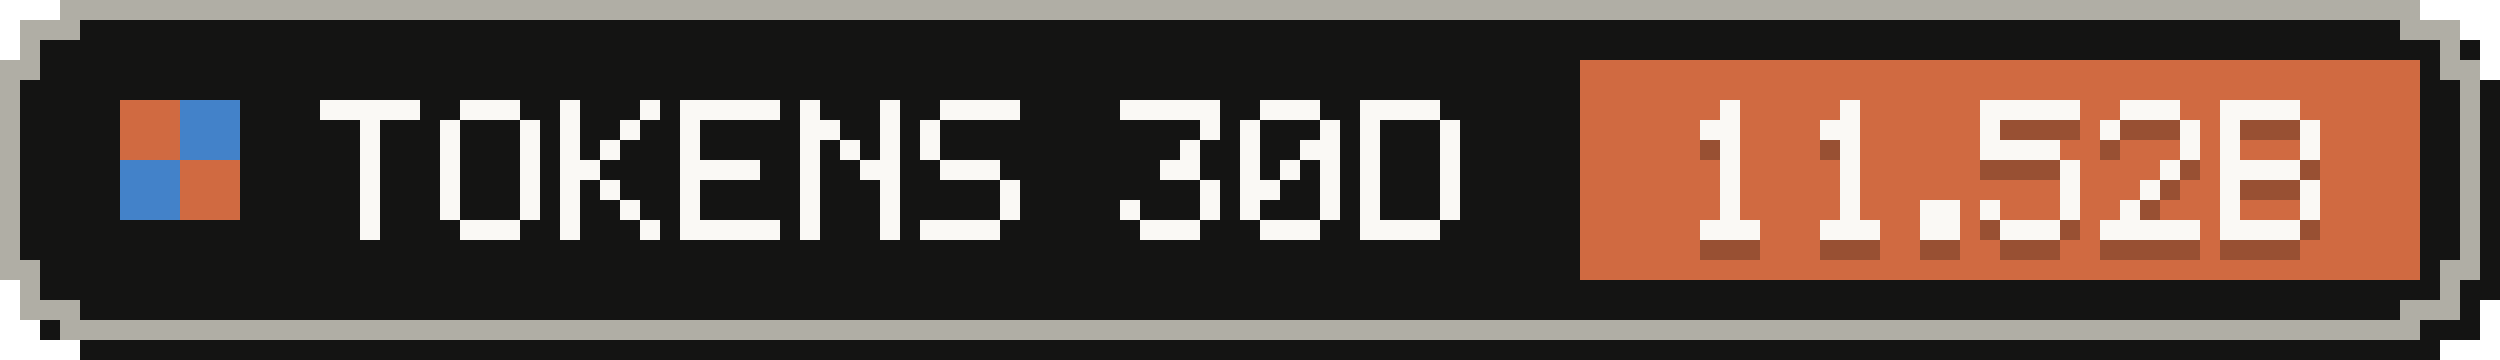
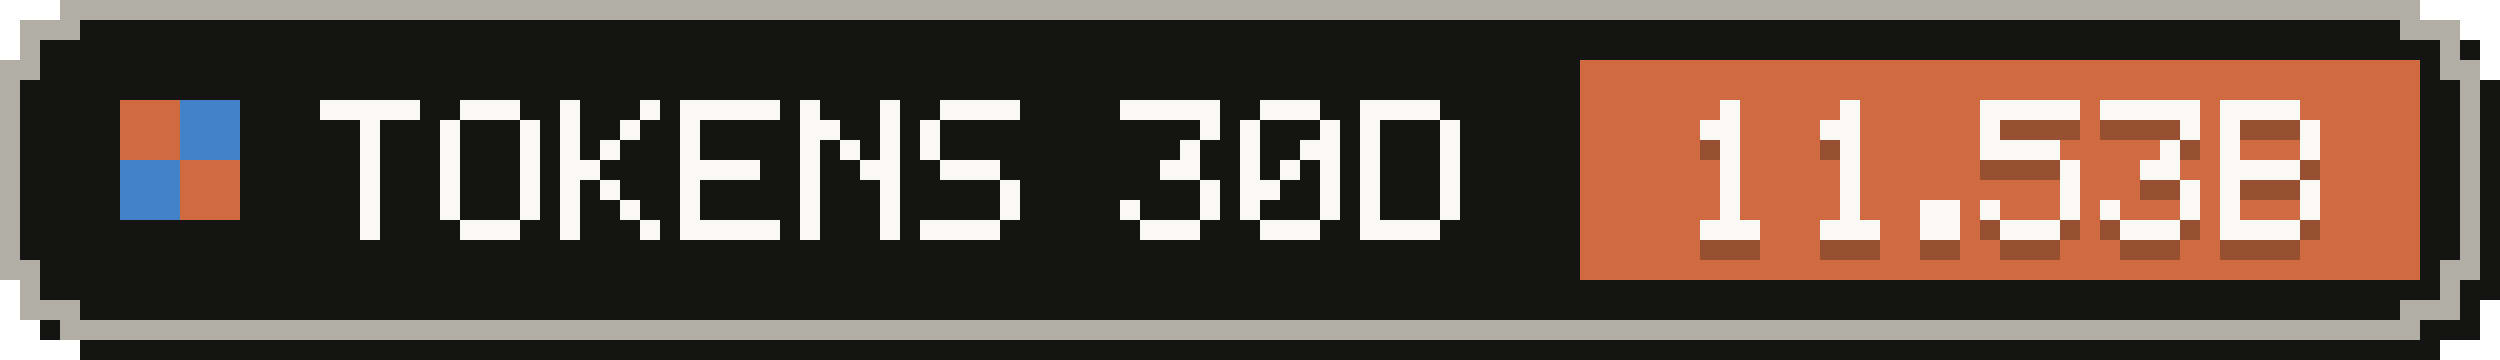
- <svg xmlns="http://www.w3.org/2000/svg" width="125" height="18" viewBox="0 0 125 18" role="img" aria-label="Tokens, last 30 days: 11.52B">
+ <svg xmlns="http://www.w3.org/2000/svg" width="125" height="18" viewBox="0 0 125 18" role="img" aria-label="Tokens, last 30 days: 11.53B">
  <g shape-rendering="crispEdges">
    <path fill="#141413" d="M4,1 H122 V2 H124 V4 H125 V15 H124 V17 H122 V18 H4 V17 H2 V15 H1 V4 H2 V2 H4 Z" />
    <path fill="#b0aea5" d="M3,0 H121 V1 H123 V3 H124 V14 H123 V16 H121 V17 H3 V16 H1 V14 H0 V3 H1 V1 H3 Z" />
    <path fill="#141413" d="M4,1 H120 V2 H122 V4 H123 V13 H122 V15 H120 V16 H4 V15 H2 V13 H1 V4 H2 V2 H4 Z" />
    <rect fill="#d06a41" x="79" y="3" width="42" height="11" />
    <g fill="#d06a41">
      <rect x="6" y="5" width="3" height="3" />
      <rect x="9" y="8" width="3" height="3" />
    </g>
    <g fill="#4382c9">
      <rect x="9" y="5" width="3" height="3" />
      <rect x="6" y="8" width="3" height="3" />
    </g>
    <g fill="#faf9f5">
      <rect x="16" y="5" width="5" height="1" />
      <rect x="18" y="6" width="1" height="1" />
      <rect x="18" y="7" width="1" height="1" />
      <rect x="18" y="8" width="1" height="1" />
      <rect x="18" y="9" width="1" height="1" />
      <rect x="18" y="10" width="1" height="1" />
      <rect x="18" y="11" width="1" height="1" />
      <rect x="23" y="5" width="3" height="1" />
      <rect x="22" y="6" width="1" height="1" />
      <rect x="26" y="6" width="1" height="1" />
      <rect x="22" y="7" width="1" height="1" />
      <rect x="26" y="7" width="1" height="1" />
      <rect x="22" y="8" width="1" height="1" />
      <rect x="26" y="8" width="1" height="1" />
      <rect x="22" y="9" width="1" height="1" />
      <rect x="26" y="9" width="1" height="1" />
      <rect x="22" y="10" width="1" height="1" />
      <rect x="26" y="10" width="1" height="1" />
      <rect x="23" y="11" width="3" height="1" />
      <rect x="28" y="5" width="1" height="1" />
      <rect x="32" y="5" width="1" height="1" />
      <rect x="28" y="6" width="1" height="1" />
      <rect x="31" y="6" width="1" height="1" />
      <rect x="28" y="7" width="1" height="1" />
      <rect x="30" y="7" width="1" height="1" />
      <rect x="28" y="8" width="2" height="1" />
      <rect x="28" y="9" width="1" height="1" />
      <rect x="30" y="9" width="1" height="1" />
      <rect x="28" y="10" width="1" height="1" />
      <rect x="31" y="10" width="1" height="1" />
      <rect x="28" y="11" width="1" height="1" />
      <rect x="32" y="11" width="1" height="1" />
      <rect x="34" y="5" width="5" height="1" />
      <rect x="34" y="6" width="1" height="1" />
      <rect x="34" y="7" width="1" height="1" />
      <rect x="34" y="8" width="4" height="1" />
      <rect x="34" y="9" width="1" height="1" />
      <rect x="34" y="10" width="1" height="1" />
      <rect x="34" y="11" width="5" height="1" />
      <rect x="40" y="5" width="1" height="1" />
      <rect x="44" y="5" width="1" height="1" />
      <rect x="40" y="6" width="2" height="1" />
      <rect x="44" y="6" width="1" height="1" />
      <rect x="40" y="7" width="1" height="1" />
      <rect x="42" y="7" width="1" height="1" />
      <rect x="44" y="7" width="1" height="1" />
      <rect x="40" y="8" width="1" height="1" />
      <rect x="43" y="8" width="2" height="1" />
      <rect x="40" y="9" width="1" height="1" />
      <rect x="44" y="9" width="1" height="1" />
      <rect x="40" y="10" width="1" height="1" />
      <rect x="44" y="10" width="1" height="1" />
      <rect x="40" y="11" width="1" height="1" />
      <rect x="44" y="11" width="1" height="1" />
      <rect x="47" y="5" width="4" height="1" />
      <rect x="46" y="6" width="1" height="1" />
      <rect x="46" y="7" width="1" height="1" />
      <rect x="47" y="8" width="3" height="1" />
      <rect x="50" y="9" width="1" height="1" />
      <rect x="50" y="10" width="1" height="1" />
      <rect x="46" y="11" width="4" height="1" />
      <rect x="56" y="5" width="5" height="1" />
      <rect x="60" y="6" width="1" height="1" />
      <rect x="59" y="7" width="1" height="1" />
      <rect x="58" y="8" width="2" height="1" />
      <rect x="60" y="9" width="1" height="1" />
      <rect x="56" y="10" width="1" height="1" />
      <rect x="60" y="10" width="1" height="1" />
      <rect x="57" y="11" width="3" height="1" />
      <rect x="63" y="5" width="3" height="1" />
      <rect x="62" y="6" width="1" height="1" />
      <rect x="66" y="6" width="1" height="1" />
      <rect x="62" y="7" width="1" height="1" />
      <rect x="65" y="7" width="2" height="1" />
      <rect x="62" y="8" width="1" height="1" />
      <rect x="64" y="8" width="1" height="1" />
      <rect x="66" y="8" width="1" height="1" />
      <rect x="62" y="9" width="2" height="1" />
      <rect x="66" y="9" width="1" height="1" />
      <rect x="62" y="10" width="1" height="1" />
      <rect x="66" y="10" width="1" height="1" />
      <rect x="63" y="11" width="3" height="1" />
      <rect x="68" y="5" width="4" height="1" />
      <rect x="68" y="6" width="1" height="1" />
      <rect x="72" y="6" width="1" height="1" />
      <rect x="68" y="7" width="1" height="1" />
      <rect x="72" y="7" width="1" height="1" />
      <rect x="68" y="8" width="1" height="1" />
      <rect x="72" y="8" width="1" height="1" />
      <rect x="68" y="9" width="1" height="1" />
      <rect x="72" y="9" width="1" height="1" />
      <rect x="68" y="10" width="1" height="1" />
      <rect x="72" y="10" width="1" height="1" />
      <rect x="68" y="11" width="4" height="1" />
    </g>
    <g fill="#141413" fill-opacity=".3">
      <rect x="86" y="6" width="1" height="1" />
      <rect x="85" y="7" width="2" height="1" />
      <rect x="86" y="8" width="1" height="1" />
      <rect x="86" y="9" width="1" height="1" />
      <rect x="86" y="10" width="1" height="1" />
      <rect x="86" y="11" width="1" height="1" />
      <rect x="85" y="12" width="3" height="1" />
      <rect x="92" y="6" width="1" height="1" />
      <rect x="91" y="7" width="2" height="1" />
      <rect x="92" y="8" width="1" height="1" />
      <rect x="92" y="9" width="1" height="1" />
      <rect x="92" y="10" width="1" height="1" />
      <rect x="92" y="11" width="1" height="1" />
      <rect x="91" y="12" width="3" height="1" />
      <rect x="96" y="11" width="2" height="1" />
      <rect x="96" y="12" width="2" height="1" />
      <rect x="99" y="6" width="5" height="1" />
      <rect x="99" y="7" width="1" height="1" />
      <rect x="99" y="8" width="4" height="1" />
      <rect x="103" y="9" width="1" height="1" />
      <rect x="103" y="10" width="1" height="1" />
      <rect x="99" y="11" width="1" height="1" />
      <rect x="103" y="11" width="1" height="1" />
      <rect x="100" y="12" width="3" height="1" />
-       <rect x="106" y="6" width="3" height="1" />
-       <rect x="105" y="7" width="1" height="1" />
+       <rect x="105" y="6" width="5" height="1" />
      <rect x="109" y="7" width="1" height="1" />
-       <rect x="109" y="8" width="1" height="1" />
-       <rect x="108" y="9" width="1" height="1" />
-       <rect x="107" y="10" width="1" height="1" />
-       <rect x="106" y="11" width="1" height="1" />
-       <rect x="105" y="12" width="5" height="1" />
+       <rect x="108" y="8" width="1" height="1" />
+       <rect x="107" y="9" width="2" height="1" />
+       <rect x="109" y="10" width="1" height="1" />
+       <rect x="105" y="11" width="1" height="1" />
+       <rect x="109" y="11" width="1" height="1" />
+       <rect x="106" y="12" width="3" height="1" />
      <rect x="111" y="6" width="4" height="1" />
      <rect x="111" y="7" width="1" height="1" />
      <rect x="115" y="7" width="1" height="1" />
      <rect x="111" y="8" width="1" height="1" />
      <rect x="115" y="8" width="1" height="1" />
      <rect x="111" y="9" width="4" height="1" />
      <rect x="111" y="10" width="1" height="1" />
      <rect x="115" y="10" width="1" height="1" />
      <rect x="111" y="11" width="1" height="1" />
      <rect x="115" y="11" width="1" height="1" />
      <rect x="111" y="12" width="4" height="1" />
    </g>
    <g fill="#faf9f5">
      <rect x="86" y="5" width="1" height="1" />
      <rect x="85" y="6" width="2" height="1" />
      <rect x="86" y="7" width="1" height="1" />
      <rect x="86" y="8" width="1" height="1" />
      <rect x="86" y="9" width="1" height="1" />
      <rect x="86" y="10" width="1" height="1" />
      <rect x="85" y="11" width="3" height="1" />
      <rect x="92" y="5" width="1" height="1" />
      <rect x="91" y="6" width="2" height="1" />
      <rect x="92" y="7" width="1" height="1" />
      <rect x="92" y="8" width="1" height="1" />
      <rect x="92" y="9" width="1" height="1" />
      <rect x="92" y="10" width="1" height="1" />
      <rect x="91" y="11" width="3" height="1" />
      <rect x="96" y="10" width="2" height="1" />
      <rect x="96" y="11" width="2" height="1" />
      <rect x="99" y="5" width="5" height="1" />
      <rect x="99" y="6" width="1" height="1" />
      <rect x="99" y="7" width="4" height="1" />
      <rect x="103" y="8" width="1" height="1" />
      <rect x="103" y="9" width="1" height="1" />
      <rect x="99" y="10" width="1" height="1" />
      <rect x="103" y="10" width="1" height="1" />
      <rect x="100" y="11" width="3" height="1" />
-       <rect x="106" y="5" width="3" height="1" />
-       <rect x="105" y="6" width="1" height="1" />
+       <rect x="105" y="5" width="5" height="1" />
      <rect x="109" y="6" width="1" height="1" />
-       <rect x="109" y="7" width="1" height="1" />
-       <rect x="108" y="8" width="1" height="1" />
-       <rect x="107" y="9" width="1" height="1" />
-       <rect x="106" y="10" width="1" height="1" />
-       <rect x="105" y="11" width="5" height="1" />
+       <rect x="108" y="7" width="1" height="1" />
+       <rect x="107" y="8" width="2" height="1" />
+       <rect x="109" y="9" width="1" height="1" />
+       <rect x="105" y="10" width="1" height="1" />
+       <rect x="109" y="10" width="1" height="1" />
+       <rect x="106" y="11" width="3" height="1" />
      <rect x="111" y="5" width="4" height="1" />
      <rect x="111" y="6" width="1" height="1" />
      <rect x="115" y="6" width="1" height="1" />
      <rect x="111" y="7" width="1" height="1" />
      <rect x="115" y="7" width="1" height="1" />
      <rect x="111" y="8" width="4" height="1" />
      <rect x="111" y="9" width="1" height="1" />
      <rect x="115" y="9" width="1" height="1" />
      <rect x="111" y="10" width="1" height="1" />
      <rect x="115" y="10" width="1" height="1" />
      <rect x="111" y="11" width="4" height="1" />
    </g>
  </g>
</svg>
